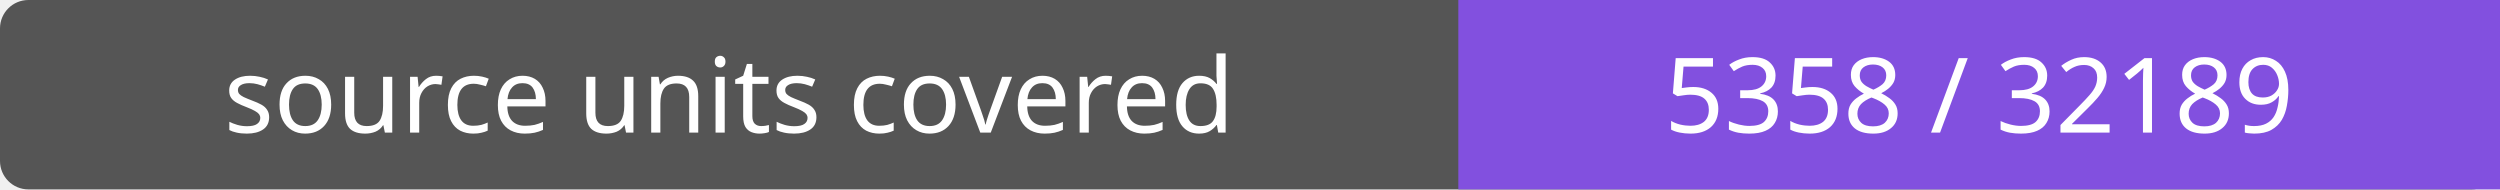
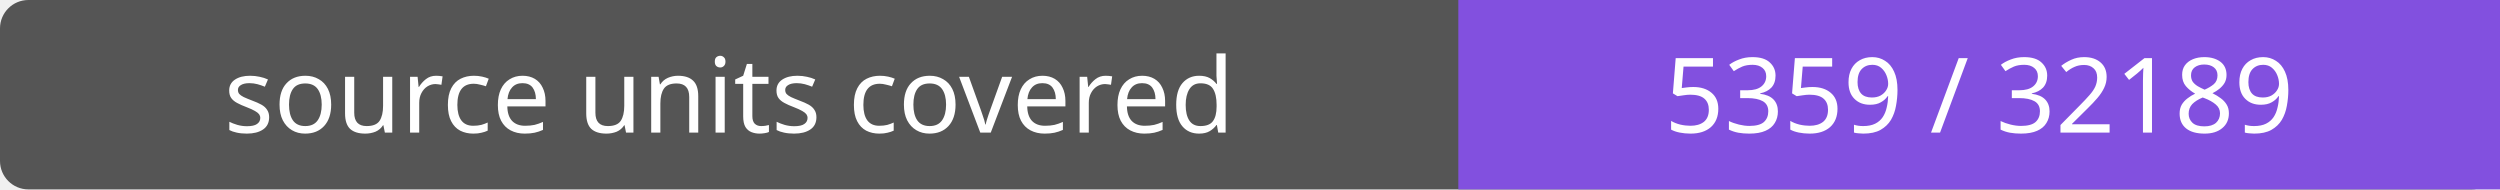
- <svg xmlns="http://www.w3.org/2000/svg" width="264" height="20" role="img" aria-label="source units covered: 5358 / 32189">
+ <svg xmlns="http://www.w3.org/2000/svg" width="264" height="20" role="img" aria-label="source units covered: 5359 / 32189">
  <rect width="264" height="20" rx="3" fill="#555" />
  <path fill="#8250df" d="M154 0h110v20H154z" />
  <g fill="#fff" text-anchor="middle" font-family="Verdana,sans-serif" font-size="11">
    <text x="77.0" y="14">source units covered</text>
-     <text x="209.0" y="14">5358 / 32189</text>
+     <text x="209.0" y="14">5359 / 32189</text>
  </g>
</svg>
